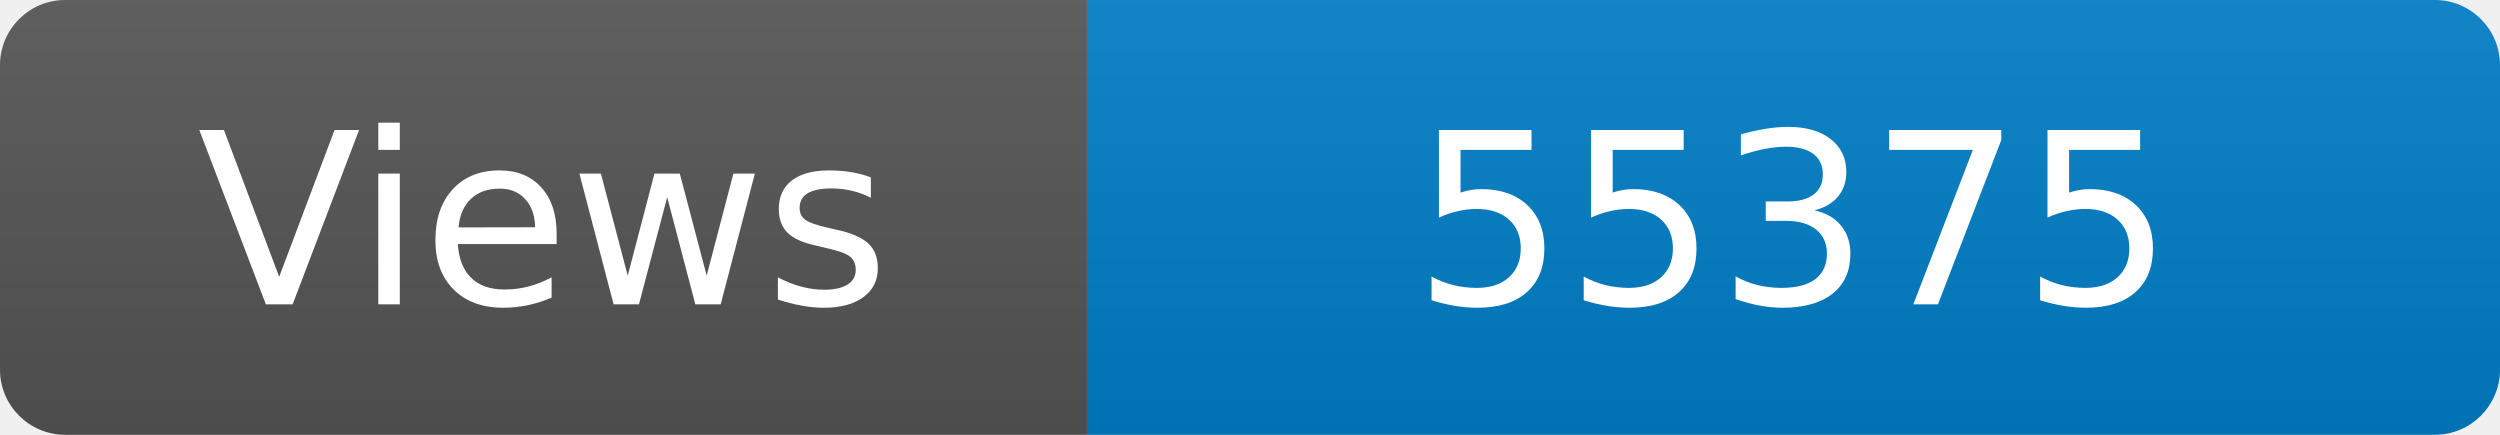
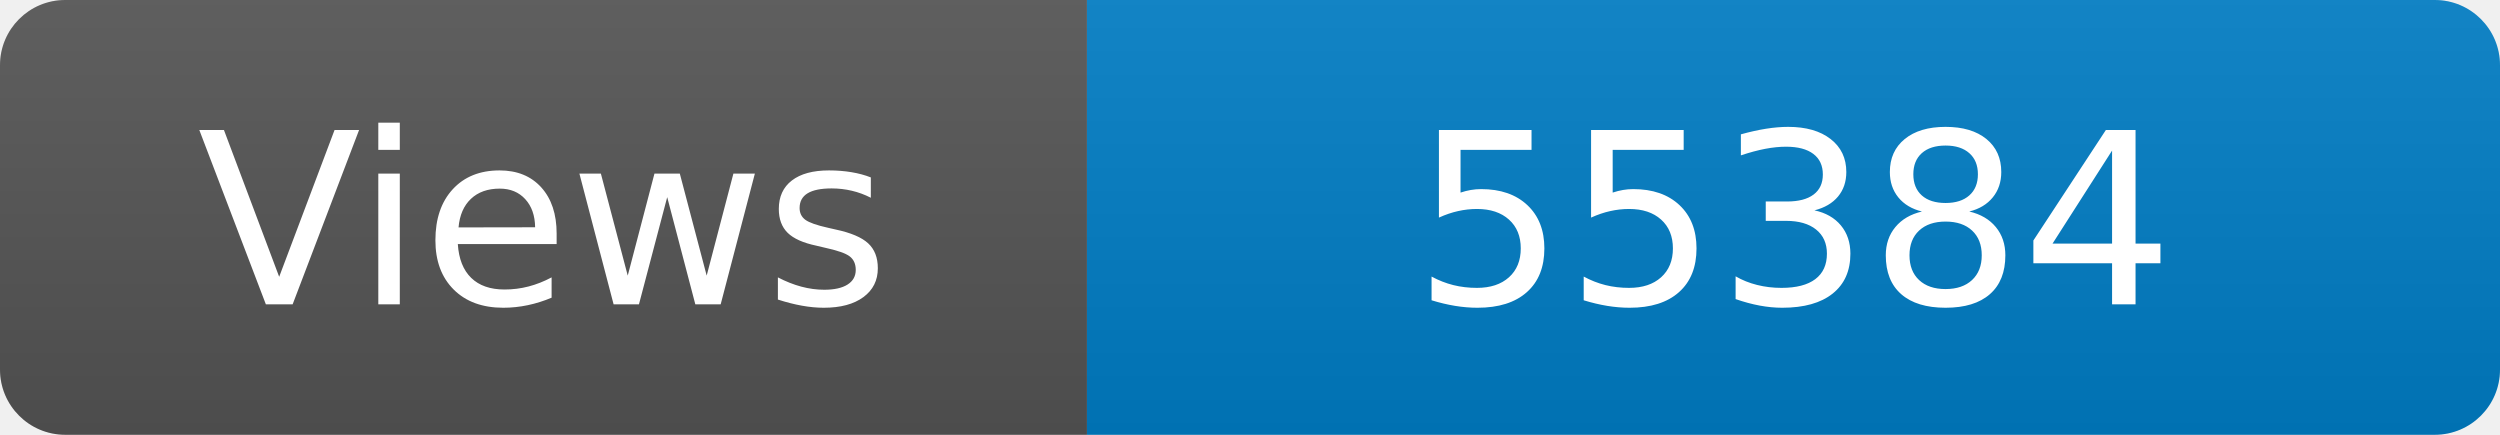
<svg xmlns="http://www.w3.org/2000/svg" width="115" height="20" role="img" aria-label="Maintained?: yes">
  <linearGradient id="s" x2="0" y2="100%">
    <stop offset="0" stop-color="#bbb" stop-opacity=".1" />
    <stop offset="1" stop-opacity=".1" />
  </linearGradient>
  <clipPath id="r">
    <rect width="115" height="20" rx="3" fill="#fff" />
  </clipPath>
  <g clip-path="url(#r)">
    <rect width="50" height="20" fill="#555" />
    <rect x="50" width="160" height="20" fill="#007ec6" />
    <rect width="115" height="20" fill="url(#s)" />
  </g>
  <g fill="#fff" text-anchor="middle" font-family="Verdana,Geneva,DejaVu Sans,sans-serif" font-size="110">
    <text x="250" y="140" transform="scale(.1)" fill="#fff">Views</text>
-     <text x="825" y="140" transform="scale(.1)" fill="#fff">55375</text>
+     <text x="825" y="140" transform="scale(.1)" fill="#fff">55384</text>
  </g>
</svg>
